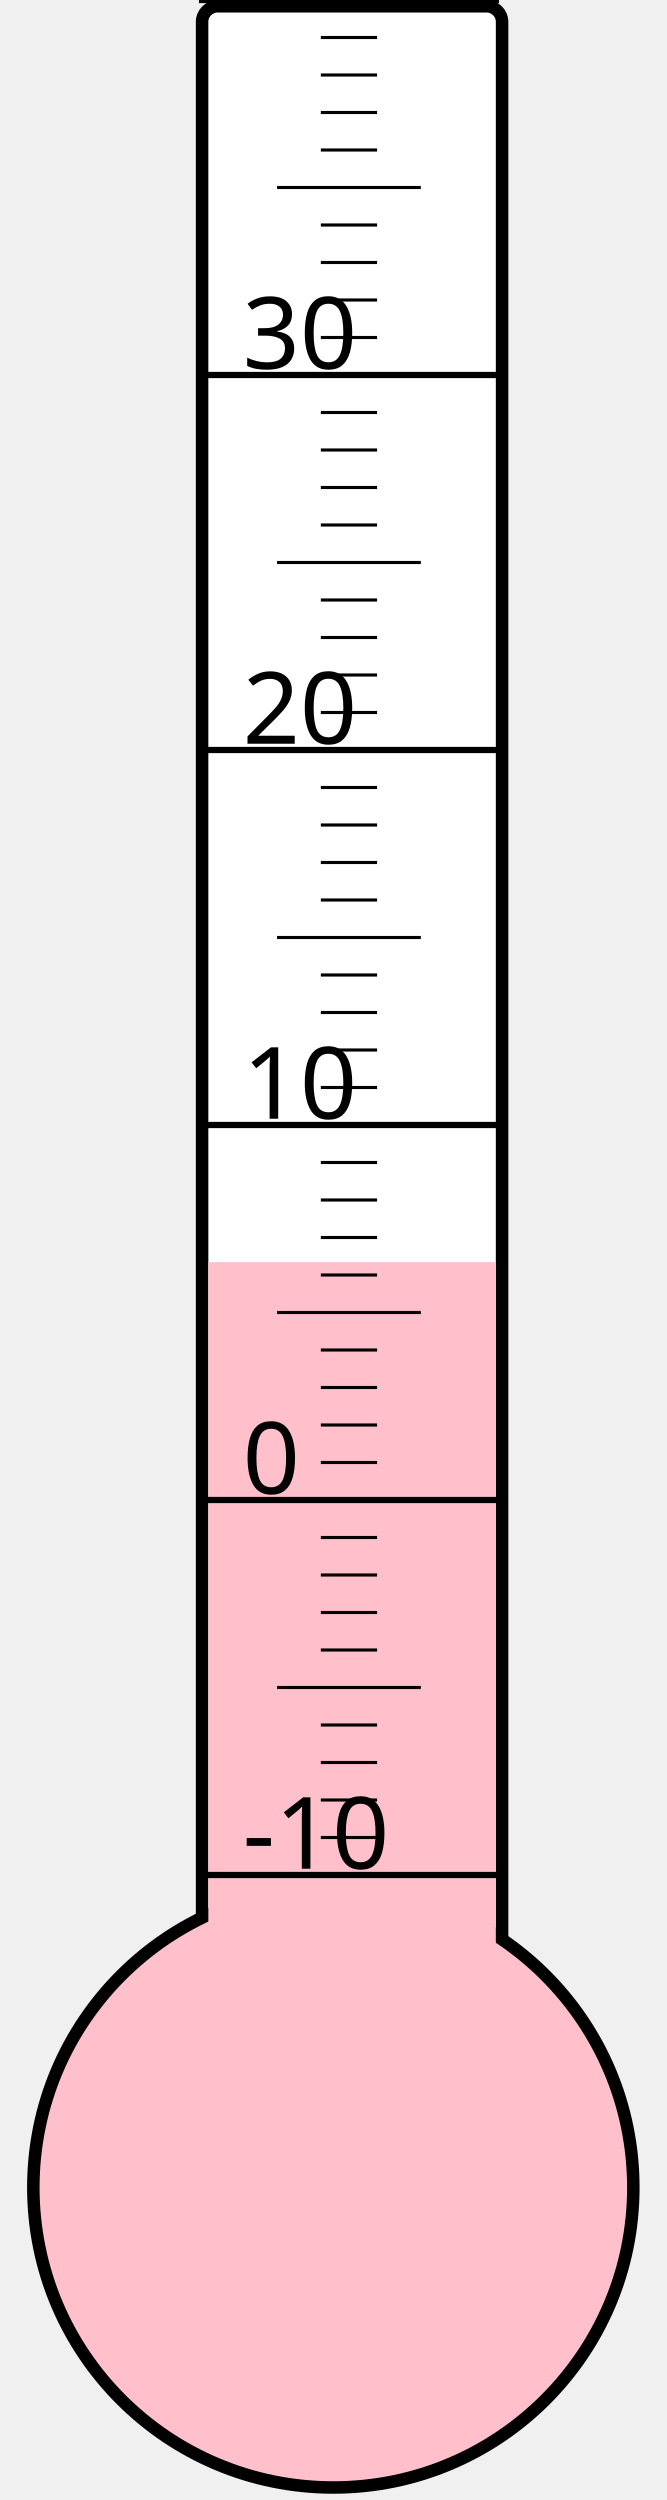
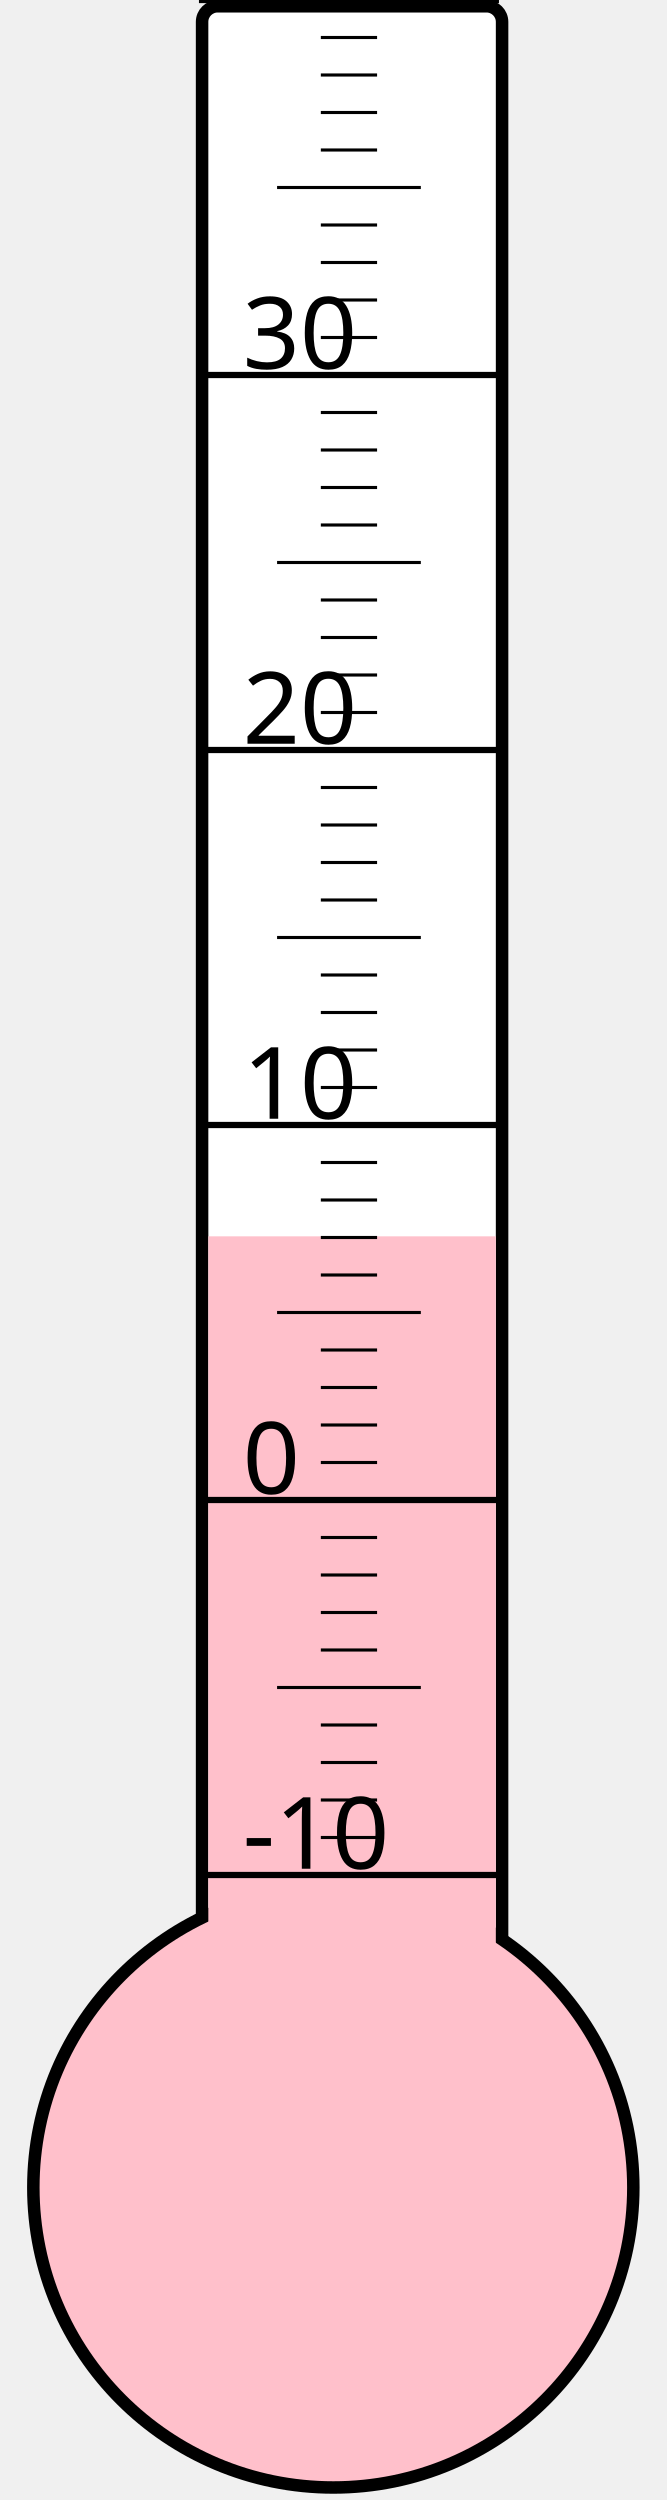
<svg xmlns="http://www.w3.org/2000/svg" width="40px" height="150px" viewBox="0 0 200 800">
  <rect width="200" height="800" x="0" y="0" style="fill: #ffffeb; fill-opacity: 0;" />
  <rect width="96" height="680" x="58" y="2" rx="5" ry="5" style="fill: white; fill-opacity: 1; stroke: black; stroke-width: 4;" />
  <circle cx="100" cy="700" r="96" style="fill: pink; stroke: black; stroke-width: 4;" />
-   <rect width="92" height="296.125" x="60" y="403.875" style="fill: pink; fill-opacity: 1; stroke-width: 0;" />
+   <rect width="92" height="304.375" x="60" y="395.625" style="fill: pink; fill-opacity: 1; stroke-width: 0;" />
  <text x="71" y="598" style="font-family: sans-serif; font-size: 24pt;">-10</text>
  <text x="71" y="478" style="font-family: sans-serif; font-size: 24pt;">0</text>
  <text x="71" y="358" style="font-family: sans-serif; font-size: 24pt;">10</text>
  <text x="71" y="238" style="font-family: sans-serif; font-size: 24pt;">20</text>
  <text x="71" y="118" style="font-family: sans-serif; font-size: 24pt;">30</text>
  <g style="stroke: black;">
    <line x1="57" y1="600" x2="153" y2="600" style="stroke-width: 2;" />
    <line x1="96" y1="588" x2="114" y2="588" style="stroke-width: 1;" />
    <line x1="96" y1="576" x2="114" y2="576" style="stroke-width: 1;" />
    <line x1="96" y1="564" x2="114" y2="564" style="stroke-width: 1;" />
    <line x1="96" y1="552" x2="114" y2="552" style="stroke-width: 1;" />
    <line x1="82" y1="540" x2="128" y2="540" style="stroke-width: 1;" />
    <line x1="96" y1="528" x2="114" y2="528" style="stroke-width: 1;" />
    <line x1="96" y1="516" x2="114" y2="516" style="stroke-width: 1;" />
    <line x1="96" y1="504" x2="114" y2="504" style="stroke-width: 1;" />
    <line x1="96" y1="492" x2="114" y2="492" style="stroke-width: 1;" />
    <line x1="57" y1="480" x2="153" y2="480" style="stroke-width: 2;" />
    <line x1="96" y1="468" x2="114" y2="468" style="stroke-width: 1;" />
    <line x1="96" y1="456" x2="114" y2="456" style="stroke-width: 1;" />
    <line x1="96" y1="444" x2="114" y2="444" style="stroke-width: 1;" />
    <line x1="96" y1="432" x2="114" y2="432" style="stroke-width: 1;" />
    <line x1="82" y1="420" x2="128" y2="420" style="stroke-width: 1;" />
    <line x1="96" y1="408" x2="114" y2="408" style="stroke-width: 1;" />
    <line x1="96" y1="396" x2="114" y2="396" style="stroke-width: 1;" />
    <line x1="96" y1="384" x2="114" y2="384" style="stroke-width: 1;" />
    <line x1="96" y1="372" x2="114" y2="372" style="stroke-width: 1;" />
    <line x1="57" y1="360" x2="153" y2="360" style="stroke-width: 2;" />
    <line x1="96" y1="348" x2="114" y2="348" style="stroke-width: 1;" />
    <line x1="96" y1="336" x2="114" y2="336" style="stroke-width: 1;" />
    <line x1="96" y1="324" x2="114" y2="324" style="stroke-width: 1;" />
    <line x1="96" y1="312" x2="114" y2="312" style="stroke-width: 1;" />
    <line x1="82" y1="300" x2="128" y2="300" style="stroke-width: 1;" />
    <line x1="96" y1="288" x2="114" y2="288" style="stroke-width: 1;" />
    <line x1="96" y1="276" x2="114" y2="276" style="stroke-width: 1;" />
    <line x1="96" y1="264" x2="114" y2="264" style="stroke-width: 1;" />
    <line x1="96" y1="252" x2="114" y2="252" style="stroke-width: 1;" />
    <line x1="57" y1="240" x2="153" y2="240" style="stroke-width: 2;" />
    <line x1="96" y1="228" x2="114" y2="228" style="stroke-width: 1;" />
    <line x1="96" y1="216" x2="114" y2="216" style="stroke-width: 1;" />
    <line x1="96" y1="204" x2="114" y2="204" style="stroke-width: 1;" />
    <line x1="96" y1="192" x2="114" y2="192" style="stroke-width: 1;" />
    <line x1="82" y1="180" x2="128" y2="180" style="stroke-width: 1;" />
    <line x1="96" y1="168" x2="114" y2="168" style="stroke-width: 1;" />
    <line x1="96" y1="156" x2="114" y2="156" style="stroke-width: 1;" />
    <line x1="96" y1="144" x2="114" y2="144" style="stroke-width: 1;" />
    <line x1="96" y1="132" x2="114" y2="132" style="stroke-width: 1;" />
    <line x1="57" y1="120" x2="153" y2="120" style="stroke-width: 2;" />
    <line x1="96" y1="108" x2="114" y2="108" style="stroke-width: 1;" />
    <line x1="96" y1="96" x2="114" y2="96" style="stroke-width: 1;" />
    <line x1="96" y1="84" x2="114" y2="84" style="stroke-width: 1;" />
    <line x1="96" y1="72" x2="114" y2="72" style="stroke-width: 1;" />
    <line x1="82" y1="60" x2="128" y2="60" style="stroke-width: 1;" />
    <line x1="96" y1="48" x2="114" y2="48" style="stroke-width: 1;" />
    <line x1="96" y1="36" x2="114" y2="36" style="stroke-width: 1;" />
    <line x1="96" y1="24" x2="114" y2="24" style="stroke-width: 1;" />
    <line x1="96" y1="12" x2="114" y2="12" style="stroke-width: 1;" />
    <line x1="57" y1="0" x2="153" y2="0" style="stroke-width: 2;" />
  </g>
</svg>
